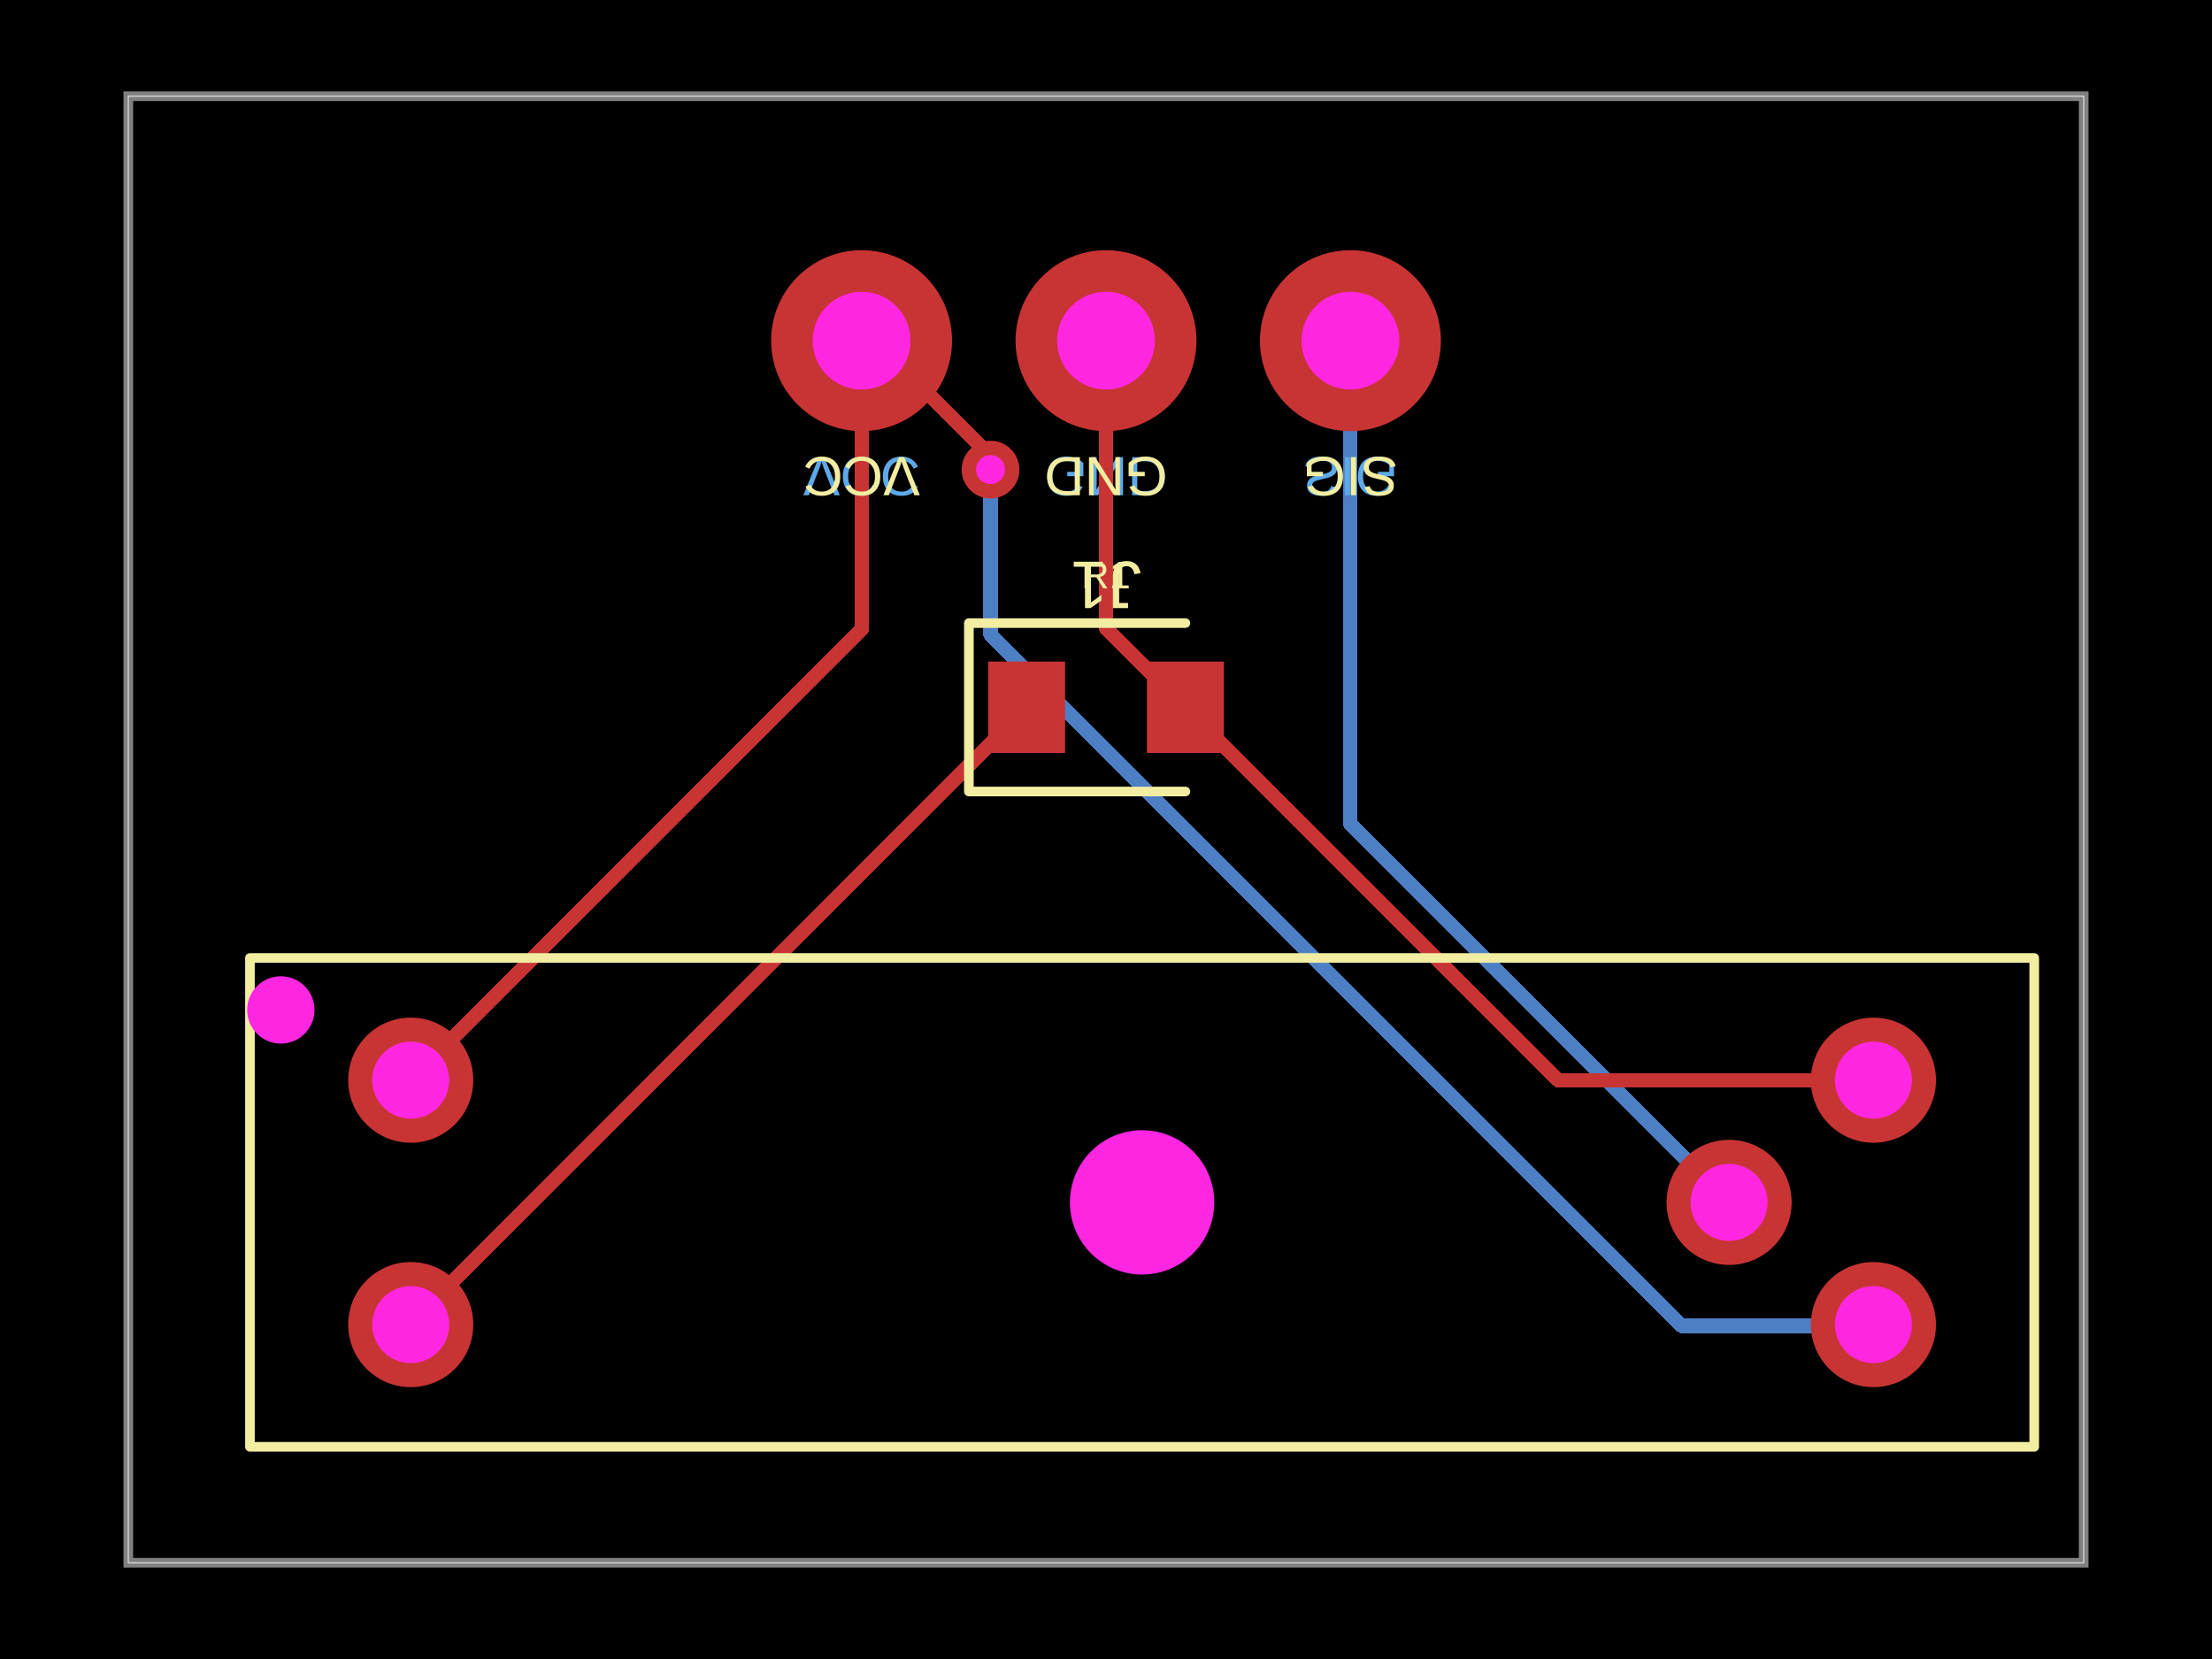
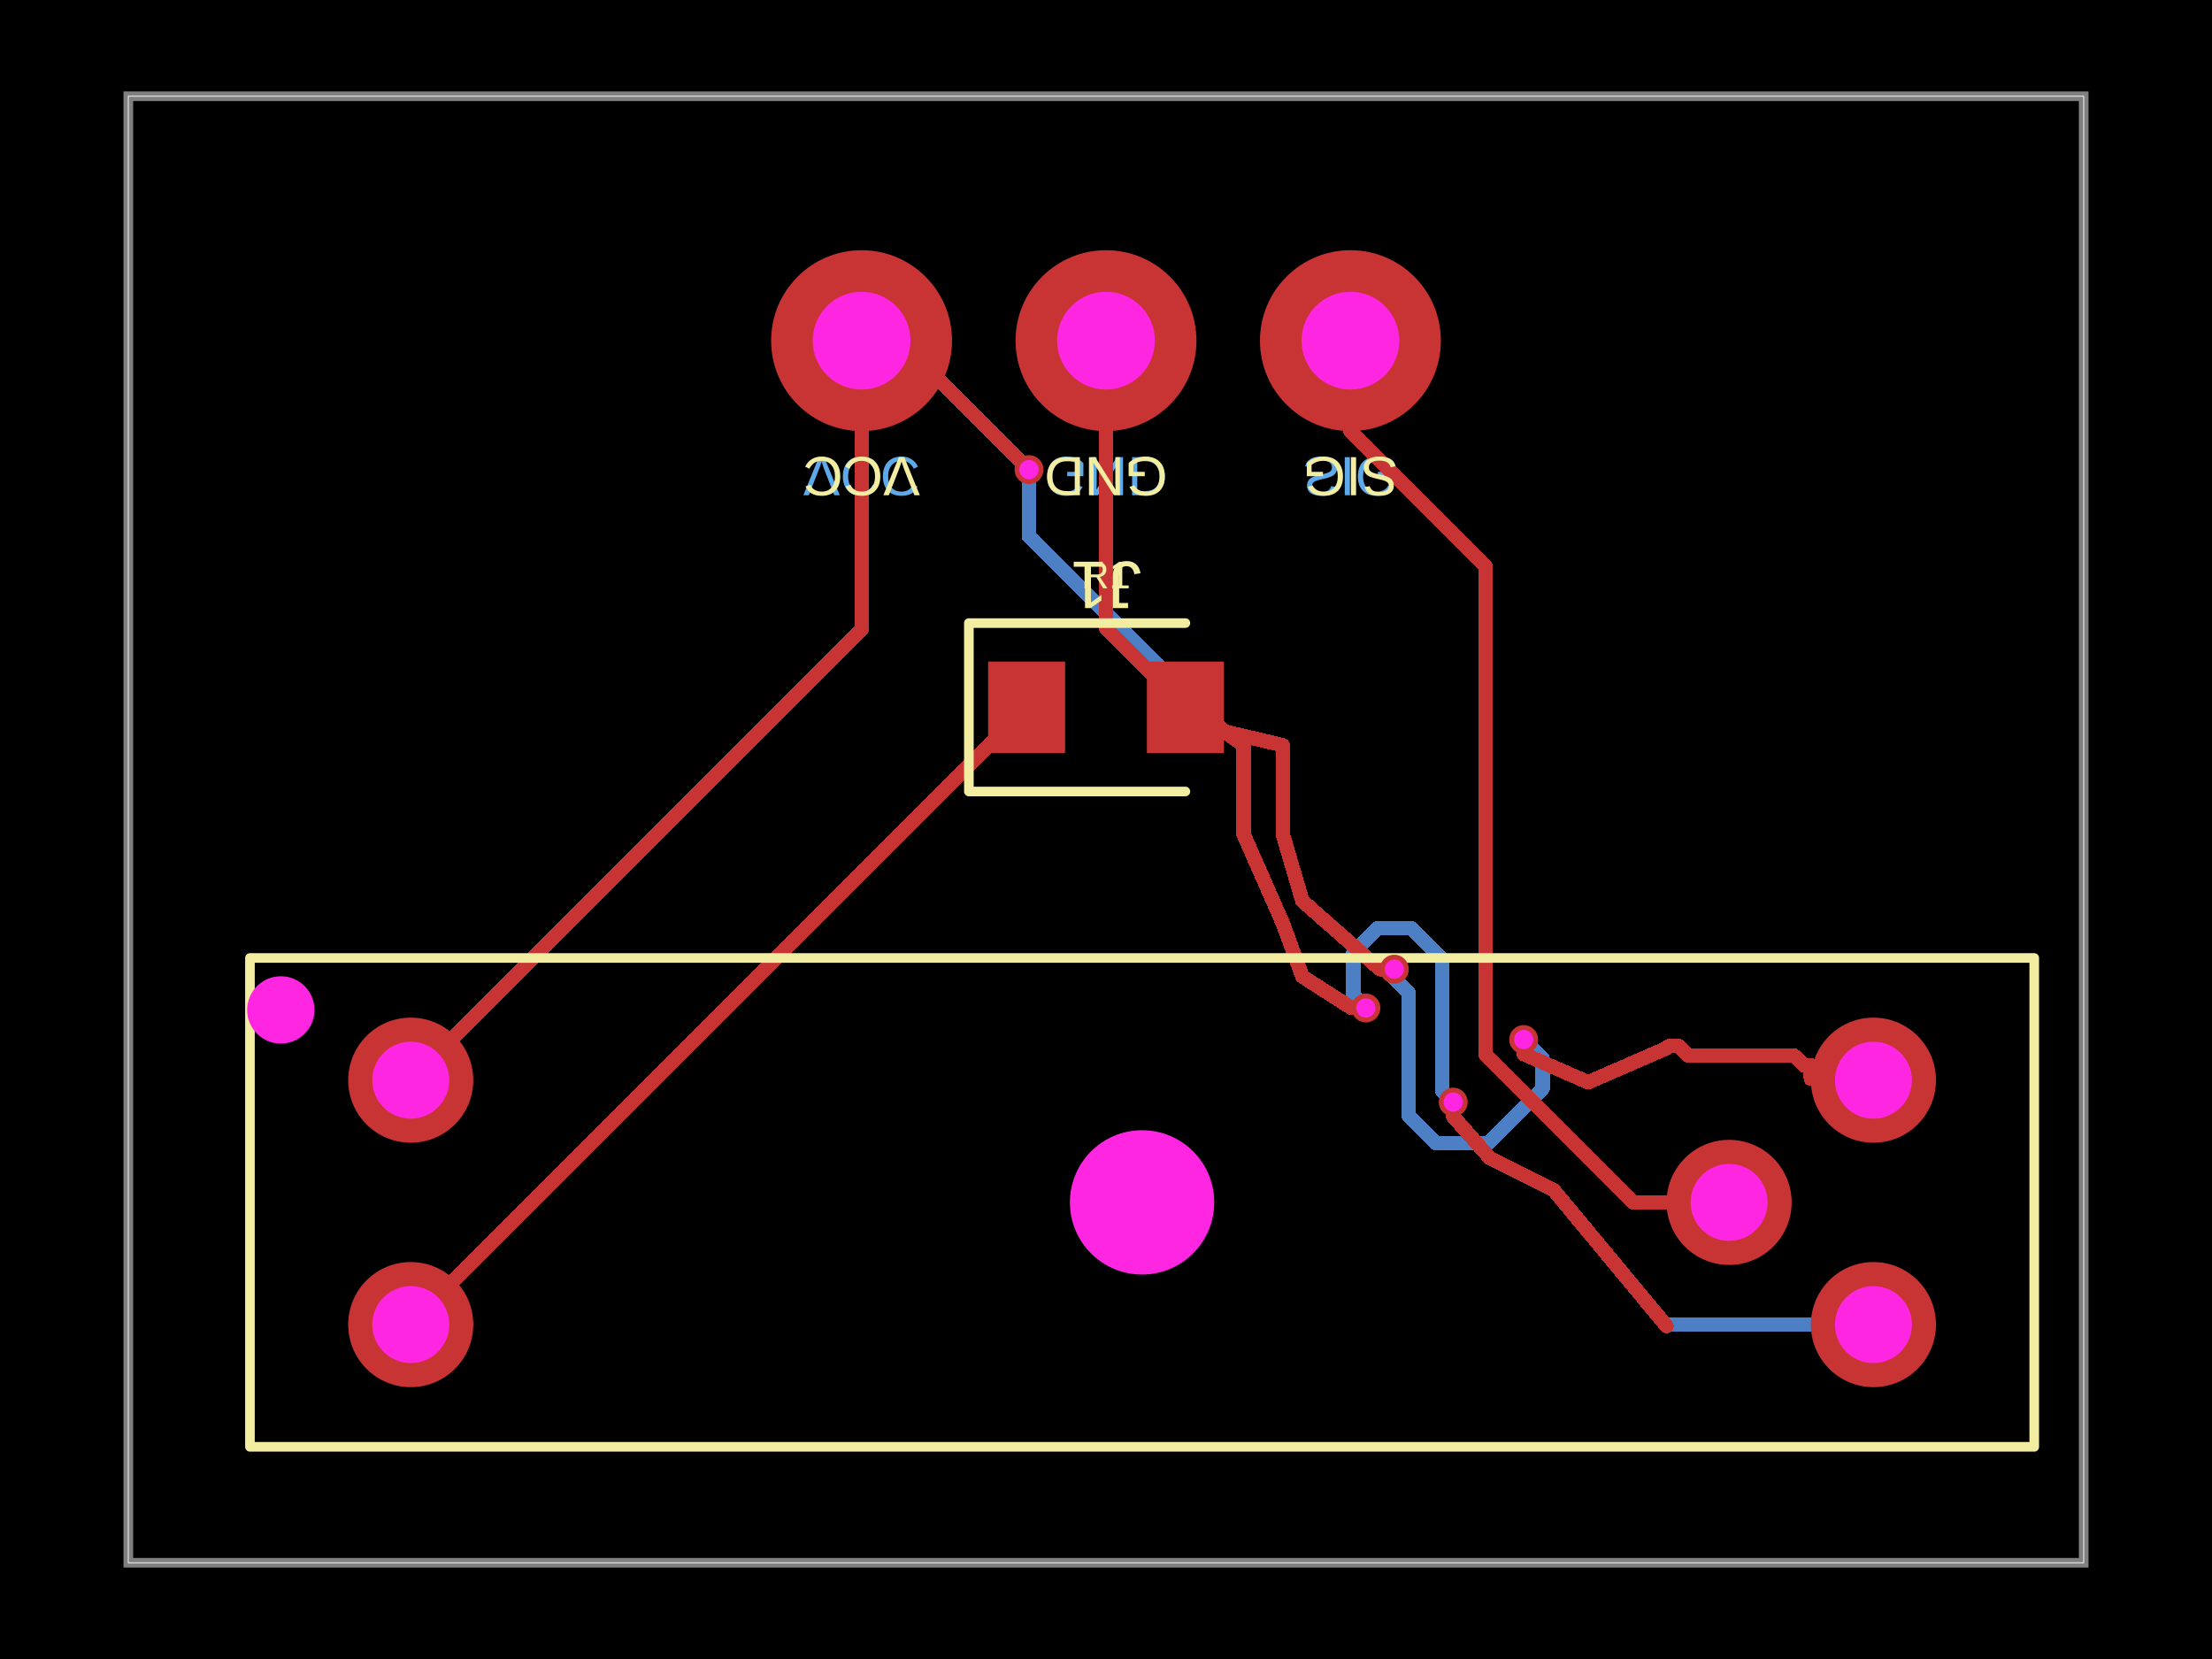
- <svg xmlns="http://www.w3.org/2000/svg" width="800" height="600" data-software-used-string="@tscircuit/core@0.0.1015">
+ <svg xmlns="http://www.w3.org/2000/svg" width="800" height="600" data-software-used-string="@tscircuit/core@0.0.1098">
  <style />
  <rect class="boundary" x="0" y="0" fill="#000" width="800" height="600" data-type="pcb_background" data-pcb-layer="global" />
  <rect class="pcb-boundary" fill="none" stroke="#fff" stroke-width="0.3" x="46.404" y="34.803" width="707.193" height="530.394" data-type="pcb_boundary" data-pcb-layer="global" />
  <path class="pcb-board" d="M 46.404 565.197 L 753.596 565.197 L 753.596 34.803 L 46.404 34.803 Z" fill="none" stroke="rgba(255, 255, 255, 0.5)" stroke-width="3.48" data-type="pcb_board" data-pcb-layer="board" />
-   <path class="pcb-trace" stroke="rgb(77, 127, 196)" fill="none" d="M 488.399 123.202 L 488.399 297.909" stroke-width="5.22" stroke-linecap="round" stroke-linejoin="round" shape-rendering="crispEdges" data-type="pcb_trace" data-pcb-layer="bottom" />
-   <path class="pcb-trace" stroke="rgb(77, 127, 196)" fill="none" d="M 488.399 297.909 L 625.35 434.861" stroke-width="5.22" stroke-linecap="round" stroke-linejoin="round" shape-rendering="crispEdges" data-type="pcb_trace" data-pcb-layer="bottom" />
-   <path class="pcb-trace" stroke="rgb(77, 127, 196)" fill="none" d="M 358.237 169.838 L 358.237 169.838" stroke-width="5.22" stroke-linecap="round" stroke-linejoin="round" shape-rendering="crispEdges" data-type="pcb_trace" data-pcb-layer="bottom" />
-   <path class="pcb-trace" stroke="rgb(77, 127, 196)" fill="none" d="M 358.237 169.838 L 358.237 229.536" stroke-width="5.22" stroke-linecap="round" stroke-linejoin="round" shape-rendering="crispEdges" data-type="pcb_trace" data-pcb-layer="bottom" />
-   <path class="pcb-trace" stroke="rgb(77, 127, 196)" fill="none" d="M 358.237 229.536 L 608.229 479.528" stroke-width="5.22" stroke-linecap="round" stroke-linejoin="round" shape-rendering="crispEdges" data-type="pcb_trace" data-pcb-layer="bottom" />
-   <path class="pcb-trace" stroke="rgb(77, 127, 196)" fill="none" d="M 608.229 479.528 L 677.083 479.528" stroke-width="5.22" stroke-linecap="round" stroke-linejoin="round" shape-rendering="crispEdges" data-type="pcb_trace" data-pcb-layer="bottom" />
-   <path class="pcb-trace" stroke="rgb(77, 127, 196)" fill="none" d="M 677.083 479.528 L 677.55 479.06" stroke-width="5.22" stroke-linecap="round" stroke-linejoin="round" shape-rendering="crispEdges" data-type="pcb_trace" data-pcb-layer="bottom" />
+   <path class="pcb-trace" stroke="rgb(77, 127, 196)" fill="none" d="M 551.054 375.966 L 551.054 375.966" stroke-width="5.22" stroke-linecap="round" stroke-linejoin="round" shape-rendering="crispEdges" data-type="pcb_trace" data-pcb-layer="bottom" />
+   <path class="pcb-trace" stroke="rgb(77, 127, 196)" fill="none" d="M 551.054 375.966 L 557.93 382.842" stroke-width="5.22" stroke-linecap="round" stroke-linejoin="round" shape-rendering="crispEdges" data-type="pcb_trace" data-pcb-layer="bottom" />
+   <path class="pcb-trace" stroke="rgb(77, 127, 196)" fill="none" d="M 557.93 382.842 L 557.93 393.652" stroke-width="5.22" stroke-linecap="round" stroke-linejoin="round" shape-rendering="crispEdges" data-type="pcb_trace" data-pcb-layer="bottom" />
+   <path class="pcb-trace" stroke="rgb(77, 127, 196)" fill="none" d="M 557.93 393.652 L 538.162 413.42" stroke-width="5.22" stroke-linecap="round" stroke-linejoin="round" shape-rendering="crispEdges" data-type="pcb_trace" data-pcb-layer="bottom" />
+   <path class="pcb-trace" stroke="rgb(77, 127, 196)" fill="none" d="M 538.162 413.42 L 519.443 413.42" stroke-width="5.22" stroke-linecap="round" stroke-linejoin="round" shape-rendering="crispEdges" data-type="pcb_trace" data-pcb-layer="bottom" />
+   <path class="pcb-trace" stroke="rgb(77, 127, 196)" fill="none" d="M 519.443 413.42 L 509.379 403.356" stroke-width="5.22" stroke-linecap="round" stroke-linejoin="round" shape-rendering="crispEdges" data-type="pcb_trace" data-pcb-layer="bottom" />
+   <path class="pcb-trace" stroke="rgb(77, 127, 196)" fill="none" d="M 509.379 403.356 L 509.379 358.976" stroke-width="5.22" stroke-linecap="round" stroke-linejoin="round" shape-rendering="crispEdges" data-type="pcb_trace" data-pcb-layer="bottom" />
+   <path class="pcb-trace" stroke="rgb(77, 127, 196)" fill="none" d="M 509.379 358.976 L 504.279 353.876" stroke-width="5.22" stroke-linecap="round" stroke-linejoin="round" shape-rendering="crispEdges" data-type="pcb_trace" data-pcb-layer="bottom" />
+   <path class="pcb-trace" stroke="rgb(77, 127, 196)" fill="none" d="M 504.279 353.876 L 504.279 350.52" stroke-width="5.22" stroke-linecap="round" stroke-linejoin="round" shape-rendering="crispEdges" data-type="pcb_trace" data-pcb-layer="bottom" />
+   <path class="pcb-trace" stroke="rgb(77, 127, 196)" fill="none" d="M 504.279 350.52 L 504.279 350.52" stroke-width="5.22" stroke-linecap="round" stroke-linejoin="round" shape-rendering="crispEdges" data-type="pcb_trace" data-pcb-layer="bottom" />
+   <path class="pcb-trace" stroke="rgb(77, 127, 196)" fill="none" d="M 488.399 123.202 L 488.399 155.916" stroke-width="5.22" stroke-linecap="round" stroke-linejoin="round" shape-rendering="crispEdges" data-type="pcb_trace" data-pcb-layer="bottom" />
+   <path class="pcb-trace" stroke="rgb(77, 127, 196)" fill="none" d="M 488.399 155.916 L 488.399 155.916" stroke-width="5.22" stroke-linecap="round" stroke-linejoin="round" shape-rendering="crispEdges" data-type="pcb_trace" data-pcb-layer="bottom" />
+   <path class="pcb-trace" stroke="rgb(77, 127, 196)" fill="none" d="M 525.584 398.594 L 525.584 398.594" stroke-width="5.22" stroke-linecap="round" stroke-linejoin="round" shape-rendering="crispEdges" data-type="pcb_trace" data-pcb-layer="bottom" />
+   <path class="pcb-trace" stroke="rgb(77, 127, 196)" fill="none" d="M 525.584 398.594 L 521.672 394.682" stroke-width="5.22" stroke-linecap="round" stroke-linejoin="round" shape-rendering="crispEdges" data-type="pcb_trace" data-pcb-layer="bottom" />
+   <path class="pcb-trace" stroke="rgb(77, 127, 196)" fill="none" d="M 521.672 394.682 L 521.672 349.981" stroke-width="5.22" stroke-linecap="round" stroke-linejoin="round" shape-rendering="crispEdges" data-type="pcb_trace" data-pcb-layer="bottom" />
+   <path class="pcb-trace" stroke="rgb(77, 127, 196)" fill="none" d="M 521.672 349.981 L 521.672 346.946" stroke-width="5.22" stroke-linecap="round" stroke-linejoin="round" shape-rendering="crispEdges" data-type="pcb_trace" data-pcb-layer="bottom" />
+   <path class="pcb-trace" stroke="rgb(77, 127, 196)" fill="none" d="M 521.672 346.946 L 510.42 335.694" stroke-width="5.22" stroke-linecap="round" stroke-linejoin="round" shape-rendering="crispEdges" data-type="pcb_trace" data-pcb-layer="bottom" />
+   <path class="pcb-trace" stroke="rgb(77, 127, 196)" fill="none" d="M 510.42 335.694 L 498.137 335.694" stroke-width="5.22" stroke-linecap="round" stroke-linejoin="round" shape-rendering="crispEdges" data-type="pcb_trace" data-pcb-layer="bottom" />
+   <path class="pcb-trace" stroke="rgb(77, 127, 196)" fill="none" d="M 498.137 335.694 L 489.453 344.379" stroke-width="5.22" stroke-linecap="round" stroke-linejoin="round" shape-rendering="crispEdges" data-type="pcb_trace" data-pcb-layer="bottom" />
+   <path class="pcb-trace" stroke="rgb(77, 127, 196)" fill="none" d="M 489.453 344.379 L 489.453 360.017" stroke-width="5.22" stroke-linecap="round" stroke-linejoin="round" shape-rendering="crispEdges" data-type="pcb_trace" data-pcb-layer="bottom" />
+   <path class="pcb-trace" stroke="rgb(77, 127, 196)" fill="none" d="M 489.453 360.017 L 493.99 364.554" stroke-width="5.22" stroke-linecap="round" stroke-linejoin="round" shape-rendering="crispEdges" data-type="pcb_trace" data-pcb-layer="bottom" />
+   <path class="pcb-trace" stroke="rgb(77, 127, 196)" fill="none" d="M 493.99 364.554 L 493.99 364.554" stroke-width="5.22" stroke-linecap="round" stroke-linejoin="round" shape-rendering="crispEdges" data-type="pcb_trace" data-pcb-layer="bottom" />
+   <path class="pcb-trace" stroke="rgb(77, 127, 196)" fill="none" d="M 677.55 479.06 L 603.251 479.06" stroke-width="5.22" stroke-linecap="round" stroke-linejoin="round" shape-rendering="crispEdges" data-type="pcb_trace" data-pcb-layer="bottom" />
+   <path class="pcb-trace" stroke="rgb(77, 127, 196)" fill="none" d="M 603.251 479.06 L 602.729 479.582" stroke-width="5.22" stroke-linecap="round" stroke-linejoin="round" shape-rendering="crispEdges" data-type="pcb_trace" data-pcb-layer="bottom" />
+   <path class="pcb-trace" stroke="rgb(77, 127, 196)" fill="none" d="M 372.158 169.838 L 372.158 169.838" stroke-width="5.22" stroke-linecap="round" stroke-linejoin="round" shape-rendering="crispEdges" data-type="pcb_trace" data-pcb-layer="bottom" />
+   <path class="pcb-trace" stroke="rgb(77, 127, 196)" fill="none" d="M 372.158 169.838 L 372.158 194.026" stroke-width="5.22" stroke-linecap="round" stroke-linejoin="round" shape-rendering="crispEdges" data-type="pcb_trace" data-pcb-layer="bottom" />
+   <path class="pcb-trace" stroke="rgb(77, 127, 196)" fill="none" d="M 372.158 194.026 L 442.633 264.501" stroke-width="5.22" stroke-linecap="round" stroke-linejoin="round" shape-rendering="crispEdges" data-type="pcb_trace" data-pcb-layer="bottom" />
  <text x="0" y="0" dx="0" dy="0" fill="#5da9e9" font-family="Arial, sans-serif" font-size="20.046" text-anchor="middle" dominant-baseline="central" transform="matrix(1,1.2246467991473532e-16,1.2246467991473532e-16,-1,488.3991,172.2738)" class="pcb-silkscreen-text pcb-silkscreen-bottom" data-pcb-silkscreen-text-id="pcb_component_2" stroke="none" data-type="pcb_silkscreen_text" data-pcb-layer="bottom">SIG</text>
  <text x="0" y="0" dx="0" dy="0" fill="#5da9e9" font-family="Arial, sans-serif" font-size="20.046" text-anchor="middle" dominant-baseline="central" transform="matrix(1,1.2246467991473532e-16,1.2246467991473532e-16,-1,400,172.2738)" class="pcb-silkscreen-text pcb-silkscreen-bottom" data-pcb-silkscreen-text-id="pcb_component_2" stroke="none" data-type="pcb_silkscreen_text" data-pcb-layer="bottom">GND</text>
  <text x="0" y="0" dx="0" dy="0" fill="#5da9e9" font-family="Arial, sans-serif" font-size="20.046" text-anchor="middle" dominant-baseline="central" transform="matrix(1,1.2246467991473532e-16,1.2246467991473532e-16,-1,311.6009,172.2738)" class="pcb-silkscreen-text pcb-silkscreen-bottom" data-pcb-silkscreen-text-id="pcb_component_2" stroke="none" data-type="pcb_silkscreen_text" data-pcb-layer="bottom">VCC</text>
  <rect class="pcb-pad" fill="rgb(200, 52, 52)" x="357.367" y="239.269" width="27.842" height="33.063" data-type="pcb_smtpad" data-pcb-layer="top" />
  <rect class="pcb-pad" fill="rgb(200, 52, 52)" x="414.791" y="239.269" width="27.842" height="33.063" data-type="pcb_smtpad" data-pcb-layer="top" />
  <path class="pcb-trace" stroke="rgb(200, 52, 52)" fill="none" d="M 400 123.202 L 400 227.088" stroke-width="5.22" stroke-linecap="round" stroke-linejoin="round" shape-rendering="crispEdges" data-type="pcb_trace" data-pcb-layer="top" />
  <path class="pcb-trace" stroke="rgb(200, 52, 52)" fill="none" d="M 400 227.088 L 428.712 255.8" stroke-width="5.22" stroke-linecap="round" stroke-linejoin="round" shape-rendering="crispEdges" data-type="pcb_trace" data-pcb-layer="top" />
-   <path class="pcb-trace" stroke="rgb(200, 52, 52)" fill="none" d="M 677.55 390.661 L 563.573 390.661" stroke-width="5.22" stroke-linecap="round" stroke-linejoin="round" shape-rendering="crispEdges" data-type="pcb_trace" data-pcb-layer="top" />
-   <path class="pcb-trace" stroke="rgb(200, 52, 52)" fill="none" d="M 563.573 390.661 L 428.712 255.8" stroke-width="5.22" stroke-linecap="round" stroke-linejoin="round" shape-rendering="crispEdges" data-type="pcb_trace" data-pcb-layer="top" />
+   <path class="pcb-trace" stroke="rgb(200, 52, 52)" fill="none" d="M 677.55 390.661 L 654.928 390.139" stroke-width="5.22" stroke-linecap="round" stroke-linejoin="round" shape-rendering="crispEdges" data-type="pcb_trace" data-pcb-layer="top" />
+   <path class="pcb-trace" stroke="rgb(200, 52, 52)" fill="none" d="M 654.928 390.139 L 654.928 385.267" stroke-width="5.22" stroke-linecap="round" stroke-linejoin="round" shape-rendering="crispEdges" data-type="pcb_trace" data-pcb-layer="top" />
+   <path class="pcb-trace" stroke="rgb(200, 52, 52)" fill="none" d="M 654.928 385.267 L 652.32 385.267" stroke-width="5.22" stroke-linecap="round" stroke-linejoin="round" shape-rendering="crispEdges" data-type="pcb_trace" data-pcb-layer="top" />
+   <path class="pcb-trace" stroke="rgb(200, 52, 52)" fill="none" d="M 652.32 385.267 L 648.84 381.787" stroke-width="5.22" stroke-linecap="round" stroke-linejoin="round" shape-rendering="crispEdges" data-type="pcb_trace" data-pcb-layer="top" />
+   <path class="pcb-trace" stroke="rgb(200, 52, 52)" fill="none" d="M 648.84 381.787 L 645.36 381.787" stroke-width="5.22" stroke-linecap="round" stroke-linejoin="round" shape-rendering="crispEdges" data-type="pcb_trace" data-pcb-layer="top" />
+   <path class="pcb-trace" stroke="rgb(200, 52, 52)" fill="none" d="M 645.36 381.787 L 641.879 381.787" stroke-width="5.22" stroke-linecap="round" stroke-linejoin="round" shape-rendering="crispEdges" data-type="pcb_trace" data-pcb-layer="top" />
+   <path class="pcb-trace" stroke="rgb(200, 52, 52)" fill="none" d="M 641.879 381.787 L 638.399 381.787" stroke-width="5.22" stroke-linecap="round" stroke-linejoin="round" shape-rendering="crispEdges" data-type="pcb_trace" data-pcb-layer="top" />
+   <path class="pcb-trace" stroke="rgb(200, 52, 52)" fill="none" d="M 638.399 381.787 L 634.919 381.787" stroke-width="5.22" stroke-linecap="round" stroke-linejoin="round" shape-rendering="crispEdges" data-type="pcb_trace" data-pcb-layer="top" />
+   <path class="pcb-trace" stroke="rgb(200, 52, 52)" fill="none" d="M 634.919 381.787 L 631.439 381.787" stroke-width="5.22" stroke-linecap="round" stroke-linejoin="round" shape-rendering="crispEdges" data-type="pcb_trace" data-pcb-layer="top" />
+   <path class="pcb-trace" stroke="rgb(200, 52, 52)" fill="none" d="M 631.439 381.787 L 627.958 381.787" stroke-width="5.22" stroke-linecap="round" stroke-linejoin="round" shape-rendering="crispEdges" data-type="pcb_trace" data-pcb-layer="top" />
+   <path class="pcb-trace" stroke="rgb(200, 52, 52)" fill="none" d="M 627.958 381.787 L 624.478 381.787" stroke-width="5.22" stroke-linecap="round" stroke-linejoin="round" shape-rendering="crispEdges" data-type="pcb_trace" data-pcb-layer="top" />
+   <path class="pcb-trace" stroke="rgb(200, 52, 52)" fill="none" d="M 624.478 381.787 L 620.998 381.787" stroke-width="5.22" stroke-linecap="round" stroke-linejoin="round" shape-rendering="crispEdges" data-type="pcb_trace" data-pcb-layer="top" />
+   <path class="pcb-trace" stroke="rgb(200, 52, 52)" fill="none" d="M 620.998 381.787 L 617.517 381.787" stroke-width="5.22" stroke-linecap="round" stroke-linejoin="round" shape-rendering="crispEdges" data-type="pcb_trace" data-pcb-layer="top" />
+   <path class="pcb-trace" stroke="rgb(200, 52, 52)" fill="none" d="M 617.517 381.787 L 614.037 381.787" stroke-width="5.22" stroke-linecap="round" stroke-linejoin="round" shape-rendering="crispEdges" data-type="pcb_trace" data-pcb-layer="top" />
+   <path class="pcb-trace" stroke="rgb(200, 52, 52)" fill="none" d="M 614.037 381.787 L 610.557 381.787" stroke-width="5.22" stroke-linecap="round" stroke-linejoin="round" shape-rendering="crispEdges" data-type="pcb_trace" data-pcb-layer="top" />
+   <path class="pcb-trace" stroke="rgb(200, 52, 52)" fill="none" d="M 610.557 381.787 L 607.077 378.306" stroke-width="5.22" stroke-linecap="round" stroke-linejoin="round" shape-rendering="crispEdges" data-type="pcb_trace" data-pcb-layer="top" />
+   <path class="pcb-trace" stroke="rgb(200, 52, 52)" fill="none" d="M 607.077 378.306 L 603.596 378.306" stroke-width="5.22" stroke-linecap="round" stroke-linejoin="round" shape-rendering="crispEdges" data-type="pcb_trace" data-pcb-layer="top" />
+   <path class="pcb-trace" stroke="rgb(200, 52, 52)" fill="none" d="M 603.596 378.306 L 602.729 379.089" stroke-width="5.22" stroke-linecap="round" stroke-linejoin="round" shape-rendering="crispEdges" data-type="pcb_trace" data-pcb-layer="top" />
+   <path class="pcb-trace" stroke="rgb(200, 52, 52)" fill="none" d="M 602.729 379.089 L 574.356 391.422" stroke-width="5.22" stroke-linecap="round" stroke-linejoin="round" shape-rendering="crispEdges" data-type="pcb_trace" data-pcb-layer="top" />
+   <path class="pcb-trace" stroke="rgb(200, 52, 52)" fill="none" d="M 574.356 391.422 L 551.054 381.186" stroke-width="5.22" stroke-linecap="round" stroke-linejoin="round" shape-rendering="crispEdges" data-type="pcb_trace" data-pcb-layer="top" />
+   <path class="pcb-trace" stroke="rgb(200, 52, 52)" fill="none" d="M 551.054 381.186 L 551.054 375.966" stroke-width="5.22" stroke-linecap="round" stroke-linejoin="round" shape-rendering="crispEdges" data-type="pcb_trace" data-pcb-layer="top" />
+   <path class="pcb-trace" stroke="rgb(200, 52, 52)" fill="none" d="M 551.054 375.966 L 551.054 375.966" stroke-width="5.22" stroke-linecap="round" stroke-linejoin="round" shape-rendering="crispEdges" data-type="pcb_trace" data-pcb-layer="top" />
+   <path class="pcb-trace" stroke="rgb(200, 52, 52)" fill="none" d="M 504.279 350.52 L 504.279 350.52" stroke-width="5.22" stroke-linecap="round" stroke-linejoin="round" shape-rendering="crispEdges" data-type="pcb_trace" data-pcb-layer="top" />
+   <path class="pcb-trace" stroke="rgb(200, 52, 52)" fill="none" d="M 504.279 350.52 L 499.058 350.52" stroke-width="5.22" stroke-linecap="round" stroke-linejoin="round" shape-rendering="crispEdges" data-type="pcb_trace" data-pcb-layer="top" />
+   <path class="pcb-trace" stroke="rgb(200, 52, 52)" fill="none" d="M 499.058 350.52 L 471.006 325.792" stroke-width="5.22" stroke-linecap="round" stroke-linejoin="round" shape-rendering="crispEdges" data-type="pcb_trace" data-pcb-layer="top" />
+   <path class="pcb-trace" stroke="rgb(200, 52, 52)" fill="none" d="M 471.006 325.792 L 463.913 301.664" stroke-width="5.22" stroke-linecap="round" stroke-linejoin="round" shape-rendering="crispEdges" data-type="pcb_trace" data-pcb-layer="top" />
+   <path class="pcb-trace" stroke="rgb(200, 52, 52)" fill="none" d="M 463.913 301.664 L 463.913 269.493" stroke-width="5.22" stroke-linecap="round" stroke-linejoin="round" shape-rendering="crispEdges" data-type="pcb_trace" data-pcb-layer="top" />
+   <path class="pcb-trace" stroke="rgb(200, 52, 52)" fill="none" d="M 463.913 269.493 L 442.633 264.501" stroke-width="5.22" stroke-linecap="round" stroke-linejoin="round" shape-rendering="crispEdges" data-type="pcb_trace" data-pcb-layer="top" />
+   <path class="pcb-trace" stroke="rgb(200, 52, 52)" fill="none" d="M 442.633 264.501 L 442.633 264.327" stroke-width="5.22" stroke-linecap="round" stroke-linejoin="round" shape-rendering="crispEdges" data-type="pcb_trace" data-pcb-layer="top" />
+   <path class="pcb-trace" stroke="rgb(200, 52, 52)" fill="none" d="M 442.633 264.327 L 440.893 262.587" stroke-width="5.22" stroke-linecap="round" stroke-linejoin="round" shape-rendering="crispEdges" data-type="pcb_trace" data-pcb-layer="top" />
+   <path class="pcb-trace" stroke="rgb(200, 52, 52)" fill="none" d="M 440.893 262.587 L 439.153 260.847" stroke-width="5.22" stroke-linecap="round" stroke-linejoin="round" shape-rendering="crispEdges" data-type="pcb_trace" data-pcb-layer="top" />
+   <path class="pcb-trace" stroke="rgb(200, 52, 52)" fill="none" d="M 439.153 260.847 L 437.413 259.107" stroke-width="5.22" stroke-linecap="round" stroke-linejoin="round" shape-rendering="crispEdges" data-type="pcb_trace" data-pcb-layer="top" />
+   <path class="pcb-trace" stroke="rgb(200, 52, 52)" fill="none" d="M 437.413 259.107 L 435.673 257.367" stroke-width="5.22" stroke-linecap="round" stroke-linejoin="round" shape-rendering="crispEdges" data-type="pcb_trace" data-pcb-layer="top" />
+   <path class="pcb-trace" stroke="rgb(200, 52, 52)" fill="none" d="M 435.673 257.367 L 433.933 257.367" stroke-width="5.22" stroke-linecap="round" stroke-linejoin="round" shape-rendering="crispEdges" data-type="pcb_trace" data-pcb-layer="top" />
+   <path class="pcb-trace" stroke="rgb(200, 52, 52)" fill="none" d="M 433.933 257.367 L 432.193 257.367" stroke-width="5.22" stroke-linecap="round" stroke-linejoin="round" shape-rendering="crispEdges" data-type="pcb_trace" data-pcb-layer="top" />
+   <path class="pcb-trace" stroke="rgb(200, 52, 52)" fill="none" d="M 432.193 257.367 L 430.452 257.367" stroke-width="5.22" stroke-linecap="round" stroke-linejoin="round" shape-rendering="crispEdges" data-type="pcb_trace" data-pcb-layer="top" />
+   <path class="pcb-trace" stroke="rgb(200, 52, 52)" fill="none" d="M 430.452 257.367 L 428.712 255.8" stroke-width="5.22" stroke-linecap="round" stroke-linejoin="round" shape-rendering="crispEdges" data-type="pcb_trace" data-pcb-layer="top" />
+   <path class="pcb-trace" stroke="rgb(200, 52, 52)" fill="none" d="M 625.35 434.861 L 590.648 434.861" stroke-width="5.22" stroke-linecap="round" stroke-linejoin="round" shape-rendering="crispEdges" data-type="pcb_trace" data-pcb-layer="top" />
+   <path class="pcb-trace" stroke="rgb(200, 52, 52)" fill="none" d="M 590.648 434.861 L 537.298 381.511" stroke-width="5.22" stroke-linecap="round" stroke-linejoin="round" shape-rendering="crispEdges" data-type="pcb_trace" data-pcb-layer="top" />
+   <path class="pcb-trace" stroke="rgb(200, 52, 52)" fill="none" d="M 537.298 381.511 L 537.298 204.815" stroke-width="5.22" stroke-linecap="round" stroke-linejoin="round" shape-rendering="crispEdges" data-type="pcb_trace" data-pcb-layer="top" />
+   <path class="pcb-trace" stroke="rgb(200, 52, 52)" fill="none" d="M 537.298 204.815 L 488.399 155.916" stroke-width="5.22" stroke-linecap="round" stroke-linejoin="round" shape-rendering="crispEdges" data-type="pcb_trace" data-pcb-layer="top" />
  <path class="pcb-trace" stroke="rgb(200, 52, 52)" fill="none" d="M 311.601 123.202 L 311.601 227.613" stroke-width="5.22" stroke-linecap="round" stroke-linejoin="round" shape-rendering="crispEdges" data-type="pcb_trace" data-pcb-layer="top" />
  <path class="pcb-trace" stroke="rgb(200, 52, 52)" fill="none" d="M 311.601 227.613 L 148.552 390.661" stroke-width="5.22" stroke-linecap="round" stroke-linejoin="round" shape-rendering="crispEdges" data-type="pcb_trace" data-pcb-layer="top" />
-   <path class="pcb-trace" stroke="rgb(200, 52, 52)" fill="none" d="M 311.601 123.202 L 316.431 123.202" stroke-width="5.22" stroke-linecap="round" stroke-linejoin="round" shape-rendering="crispEdges" data-type="pcb_trace" data-pcb-layer="top" />
-   <path class="pcb-trace" stroke="rgb(200, 52, 52)" fill="none" d="M 316.431 123.202 L 356.08 162.85" stroke-width="5.22" stroke-linecap="round" stroke-linejoin="round" shape-rendering="crispEdges" data-type="pcb_trace" data-pcb-layer="top" />
-   <path class="pcb-trace" stroke="rgb(200, 52, 52)" fill="none" d="M 356.08 162.85 L 358.237 169.838" stroke-width="5.22" stroke-linecap="round" stroke-linejoin="round" shape-rendering="crispEdges" data-type="pcb_trace" data-pcb-layer="top" />
-   <path class="pcb-trace" stroke="rgb(200, 52, 52)" fill="none" d="M 358.237 169.838 L 358.237 169.838" stroke-width="5.22" stroke-linecap="round" stroke-linejoin="round" shape-rendering="crispEdges" data-type="pcb_trace" data-pcb-layer="top" />
+   <path class="pcb-trace" stroke="rgb(200, 52, 52)" fill="none" d="M 602.729 479.582 L 561.86 430.348" stroke-width="5.22" stroke-linecap="round" stroke-linejoin="round" shape-rendering="crispEdges" data-type="pcb_trace" data-pcb-layer="top" />
+   <path class="pcb-trace" stroke="rgb(200, 52, 52)" fill="none" d="M 561.86 430.348 L 538.818 418.821" stroke-width="5.22" stroke-linecap="round" stroke-linejoin="round" shape-rendering="crispEdges" data-type="pcb_trace" data-pcb-layer="top" />
+   <path class="pcb-trace" stroke="rgb(200, 52, 52)" fill="none" d="M 538.818 418.821 L 525.584 403.815" stroke-width="5.22" stroke-linecap="round" stroke-linejoin="round" shape-rendering="crispEdges" data-type="pcb_trace" data-pcb-layer="top" />
+   <path class="pcb-trace" stroke="rgb(200, 52, 52)" fill="none" d="M 525.584 403.815 L 525.584 398.594" stroke-width="5.22" stroke-linecap="round" stroke-linejoin="round" shape-rendering="crispEdges" data-type="pcb_trace" data-pcb-layer="top" />
+   <path class="pcb-trace" stroke="rgb(200, 52, 52)" fill="none" d="M 525.584 398.594 L 525.584 398.594" stroke-width="5.22" stroke-linecap="round" stroke-linejoin="round" shape-rendering="crispEdges" data-type="pcb_trace" data-pcb-layer="top" />
+   <path class="pcb-trace" stroke="rgb(200, 52, 52)" fill="none" d="M 493.99 364.554 L 493.99 364.554" stroke-width="5.22" stroke-linecap="round" stroke-linejoin="round" shape-rendering="crispEdges" data-type="pcb_trace" data-pcb-layer="top" />
+   <path class="pcb-trace" stroke="rgb(200, 52, 52)" fill="none" d="M 493.99 364.554 L 488.77 364.554" stroke-width="5.22" stroke-linecap="round" stroke-linejoin="round" shape-rendering="crispEdges" data-type="pcb_trace" data-pcb-layer="top" />
+   <path class="pcb-trace" stroke="rgb(200, 52, 52)" fill="none" d="M 488.77 364.554 L 471.006 353.137" stroke-width="5.22" stroke-linecap="round" stroke-linejoin="round" shape-rendering="crispEdges" data-type="pcb_trace" data-pcb-layer="top" />
+   <path class="pcb-trace" stroke="rgb(200, 52, 52)" fill="none" d="M 471.006 353.137 L 463.913 333.835" stroke-width="5.22" stroke-linecap="round" stroke-linejoin="round" shape-rendering="crispEdges" data-type="pcb_trace" data-pcb-layer="top" />
+   <path class="pcb-trace" stroke="rgb(200, 52, 52)" fill="none" d="M 463.913 333.835 L 449.727 301.664" stroke-width="5.22" stroke-linecap="round" stroke-linejoin="round" shape-rendering="crispEdges" data-type="pcb_trace" data-pcb-layer="top" />
+   <path class="pcb-trace" stroke="rgb(200, 52, 52)" fill="none" d="M 449.727 301.664 L 449.727 269.493" stroke-width="5.22" stroke-linecap="round" stroke-linejoin="round" shape-rendering="crispEdges" data-type="pcb_trace" data-pcb-layer="top" />
+   <path class="pcb-trace" stroke="rgb(200, 52, 52)" fill="none" d="M 449.727 269.493 L 442.633 264.501" stroke-width="5.22" stroke-linecap="round" stroke-linejoin="round" shape-rendering="crispEdges" data-type="pcb_trace" data-pcb-layer="top" />
+   <path class="pcb-trace" stroke="rgb(200, 52, 52)" fill="none" d="M 311.601 123.202 L 325.522 123.202" stroke-width="5.22" stroke-linecap="round" stroke-linejoin="round" shape-rendering="crispEdges" data-type="pcb_trace" data-pcb-layer="top" />
+   <path class="pcb-trace" stroke="rgb(200, 52, 52)" fill="none" d="M 325.522 123.202 L 371.046 168.726" stroke-width="5.22" stroke-linecap="round" stroke-linejoin="round" shape-rendering="crispEdges" data-type="pcb_trace" data-pcb-layer="top" />
+   <path class="pcb-trace" stroke="rgb(200, 52, 52)" fill="none" d="M 371.046 168.726 L 372.158 169.838" stroke-width="5.22" stroke-linecap="round" stroke-linejoin="round" shape-rendering="crispEdges" data-type="pcb_trace" data-pcb-layer="top" />
+   <path class="pcb-trace" stroke="rgb(200, 52, 52)" fill="none" d="M 372.158 169.838 L 372.158 169.838" stroke-width="5.22" stroke-linecap="round" stroke-linejoin="round" shape-rendering="crispEdges" data-type="pcb_trace" data-pcb-layer="top" />
  <path class="pcb-trace" stroke="rgb(200, 52, 52)" fill="none" d="M 148.552 479.06 L 148.552 478.536" stroke-width="5.22" stroke-linecap="round" stroke-linejoin="round" shape-rendering="crispEdges" data-type="pcb_trace" data-pcb-layer="top" />
  <path class="pcb-trace" stroke="rgb(200, 52, 52)" fill="none" d="M 148.552 478.536 L 371.288 255.8" stroke-width="5.22" stroke-linecap="round" stroke-linejoin="round" shape-rendering="crispEdges" data-type="pcb_trace" data-pcb-layer="top" />
  <path class="pcb-silkscreen pcb-silkscreen-top" d="M 90.396 346.463 L 90.396 523.262 L 735.71 523.262 L 735.71 346.463 L 90.396 346.463 Z" fill="none" stroke="#f2eda1" stroke-width="3.48" stroke-linecap="round" stroke-linejoin="round" data-pcb-component-id="pcb_component_0" data-pcb-silkscreen-path-id="pcb_silkscreen_path_0" data-type="pcb_silkscreen_path" data-pcb-layer="top" />
  <path class="pcb-silkscreen pcb-silkscreen-top" d="M 428.712 225.348 L 350.406 225.348 L 350.406 286.253 L 428.712 286.253" fill="none" stroke="#f2eda1" stroke-width="3.48" stroke-linecap="round" stroke-linejoin="round" data-pcb-component-id="pcb_component_1" data-pcb-silkscreen-path-id="pcb_silkscreen_path_1" data-type="pcb_silkscreen_path" data-pcb-layer="top" />
  <text x="0" y="0" dx="0" dy="0" fill="#f2eda1" font-family="Arial, sans-serif" font-size="13.921" text-anchor="middle" dominant-baseline="central" transform="matrix(1,0,0,1,400,207.9466)" class="pcb-silkscreen-text pcb-silkscreen-top" data-pcb-silkscreen-text-id="pcb_component_1" stroke="none" data-type="pcb_silkscreen_text" data-pcb-layer="top">R1</text>
  <text x="0" y="0" dx="0" dy="0" fill="#f2eda1" font-family="Arial, sans-serif" font-size="20.046" text-anchor="middle" dominant-baseline="central" transform="matrix(-1,-1.2246467991473532e-16,1.2246467991473532e-16,-1,488.3991,172.2738)" class="pcb-silkscreen-text pcb-silkscreen-top" data-pcb-silkscreen-text-id="pcb_component_2" stroke="none" data-type="pcb_silkscreen_text" data-pcb-layer="top">SIG</text>
  <text x="0" y="0" dx="0" dy="0" fill="#f2eda1" font-family="Arial, sans-serif" font-size="20.046" text-anchor="middle" dominant-baseline="central" transform="matrix(-1,-1.2246467991473532e-16,1.2246467991473532e-16,-1,400,172.2738)" class="pcb-silkscreen-text pcb-silkscreen-top" data-pcb-silkscreen-text-id="pcb_component_2" stroke="none" data-type="pcb_silkscreen_text" data-pcb-layer="top">GND</text>
  <text x="0" y="0" dx="0" dy="0" fill="#f2eda1" font-family="Arial, sans-serif" font-size="20.046" text-anchor="middle" dominant-baseline="central" transform="matrix(-1,-1.2246467991473532e-16,1.2246467991473532e-16,-1,311.6009,172.2738)" class="pcb-silkscreen-text pcb-silkscreen-top" data-pcb-silkscreen-text-id="pcb_component_2" stroke="none" data-type="pcb_silkscreen_text" data-pcb-layer="top">VCC</text>
  <text x="0" y="0" dx="0" dy="0" fill="#f2eda1" font-family="Arial, sans-serif" font-size="24.362" text-anchor="middle" dominant-baseline="central" transform="matrix(-1,-1.2246467991473532e-16,1.2246467991473532e-16,-1,400,211.6009)" class="pcb-silkscreen-text pcb-silkscreen-top" data-pcb-silkscreen-text-id="pcb_component_2" stroke="none" data-type="pcb_silkscreen_text" data-pcb-layer="top">J1</text>
  <g data-type="pcb_plated_hole" data-pcb-layer="through">
    <circle class="pcb-hole-outer" fill="rgb(200, 52, 52)" cx="148.552" cy="390.661" r="22.622" data-type="pcb_plated_hole" data-pcb-layer="top" />
    <circle class="pcb-hole-inner" fill="#FF26E2" cx="148.552" cy="390.661" r="13.921" data-type="pcb_plated_hole_drill" data-pcb-layer="drill" />
  </g>
  <g data-type="pcb_plated_hole" data-pcb-layer="through">
    <circle class="pcb-hole-outer" fill="rgb(200, 52, 52)" cx="148.552" cy="479.06" r="22.622" data-type="pcb_plated_hole" data-pcb-layer="top" />
    <circle class="pcb-hole-inner" fill="#FF26E2" cx="148.552" cy="479.06" r="13.921" data-type="pcb_plated_hole_drill" data-pcb-layer="drill" />
  </g>
  <g data-type="pcb_plated_hole" data-pcb-layer="through">
    <circle class="pcb-hole-outer" fill="rgb(200, 52, 52)" cx="677.55" cy="479.06" r="22.622" data-type="pcb_plated_hole" data-pcb-layer="top" />
    <circle class="pcb-hole-inner" fill="#FF26E2" cx="677.55" cy="479.06" r="13.921" data-type="pcb_plated_hole_drill" data-pcb-layer="drill" />
  </g>
  <g data-type="pcb_plated_hole" data-pcb-layer="through">
    <circle class="pcb-hole-outer" fill="rgb(200, 52, 52)" cx="625.35" cy="434.861" r="22.622" data-type="pcb_plated_hole" data-pcb-layer="top" />
    <circle class="pcb-hole-inner" fill="#FF26E2" cx="625.35" cy="434.861" r="13.921" data-type="pcb_plated_hole_drill" data-pcb-layer="drill" />
  </g>
  <g data-type="pcb_plated_hole" data-pcb-layer="through">
    <circle class="pcb-hole-outer" fill="rgb(200, 52, 52)" cx="677.55" cy="390.661" r="22.622" data-type="pcb_plated_hole" data-pcb-layer="top" />
    <circle class="pcb-hole-inner" fill="#FF26E2" cx="677.55" cy="390.661" r="13.921" data-type="pcb_plated_hole_drill" data-pcb-layer="drill" />
  </g>
  <g data-type="pcb_plated_hole" data-pcb-layer="through">
    <circle class="pcb-hole-outer" fill="rgb(200, 52, 52)" cx="488.399" cy="123.202" r="32.715" data-type="pcb_plated_hole" data-pcb-layer="top" />
    <circle class="pcb-hole-inner" fill="#FF26E2" cx="488.399" cy="123.202" r="17.68" data-type="pcb_plated_hole_drill" data-pcb-layer="drill" />
  </g>
  <g data-type="pcb_plated_hole" data-pcb-layer="through">
    <circle class="pcb-hole-outer" fill="rgb(200, 52, 52)" cx="400" cy="123.202" r="32.715" data-type="pcb_plated_hole" data-pcb-layer="top" />
    <circle class="pcb-hole-inner" fill="#FF26E2" cx="400" cy="123.202" r="17.68" data-type="pcb_plated_hole_drill" data-pcb-layer="drill" />
  </g>
  <g data-type="pcb_plated_hole" data-pcb-layer="through">
    <circle class="pcb-hole-outer" fill="rgb(200, 52, 52)" cx="311.601" cy="123.202" r="32.715" data-type="pcb_plated_hole" data-pcb-layer="top" />
    <circle class="pcb-hole-inner" fill="#FF26E2" cx="311.601" cy="123.202" r="17.68" data-type="pcb_plated_hole_drill" data-pcb-layer="drill" />
  </g>
  <g data-type="pcb_via" data-pcb-layer="through">
-     <circle class="pcb-hole-outer" fill="rgb(200, 52, 52)" cx="358.237" cy="169.838" r="10.441" data-type="pcb_via" data-pcb-layer="top" />
-     <circle class="pcb-hole-inner" fill="#FF26E2" cx="358.237" cy="169.838" r="5.22" data-type="pcb_via" data-pcb-layer="drill" />
+     <circle class="pcb-hole-outer" fill="rgb(200, 52, 52)" cx="551.054" cy="375.966" r="5.22" data-type="pcb_via" data-pcb-layer="top" />
+     <circle class="pcb-hole-inner" fill="#FF26E2" cx="551.054" cy="375.966" r="3.48" data-type="pcb_via" data-pcb-layer="drill" />
+   </g>
+   <g data-type="pcb_via" data-pcb-layer="through">
+     <circle class="pcb-hole-outer" fill="rgb(200, 52, 52)" cx="504.279" cy="350.52" r="5.22" data-type="pcb_via" data-pcb-layer="top" />
+     <circle class="pcb-hole-inner" fill="#FF26E2" cx="504.279" cy="350.52" r="3.48" data-type="pcb_via" data-pcb-layer="drill" />
+   </g>
+   <g data-type="pcb_via" data-pcb-layer="through">
+     <circle class="pcb-hole-outer" fill="rgb(200, 52, 52)" cx="525.584" cy="398.594" r="5.22" data-type="pcb_via" data-pcb-layer="top" />
+     <circle class="pcb-hole-inner" fill="#FF26E2" cx="525.584" cy="398.594" r="3.48" data-type="pcb_via" data-pcb-layer="drill" />
+   </g>
+   <g data-type="pcb_via" data-pcb-layer="through">
+     <circle class="pcb-hole-outer" fill="rgb(200, 52, 52)" cx="493.99" cy="364.554" r="5.22" data-type="pcb_via" data-pcb-layer="top" />
+     <circle class="pcb-hole-inner" fill="#FF26E2" cx="493.99" cy="364.554" r="3.48" data-type="pcb_via" data-pcb-layer="drill" />
+   </g>
+   <g data-type="pcb_via" data-pcb-layer="through">
+     <circle class="pcb-hole-outer" fill="rgb(200, 52, 52)" cx="372.158" cy="169.838" r="5.22" data-type="pcb_via" data-pcb-layer="top" />
+     <circle class="pcb-hole-inner" fill="#FF26E2" cx="372.158" cy="169.838" r="3.48" data-type="pcb_via" data-pcb-layer="drill" />
  </g>
  <circle class="pcb-hole" cx="413.051" cy="434.861" r="26.102" fill="#FF26E2" data-type="pcb_hole" data-pcb-layer="drill" />
  <circle class="pcb-hole" cx="101.568" cy="365.255" r="12.181" fill="#FF26E2" data-type="pcb_hole" data-pcb-layer="drill" />
</svg>
